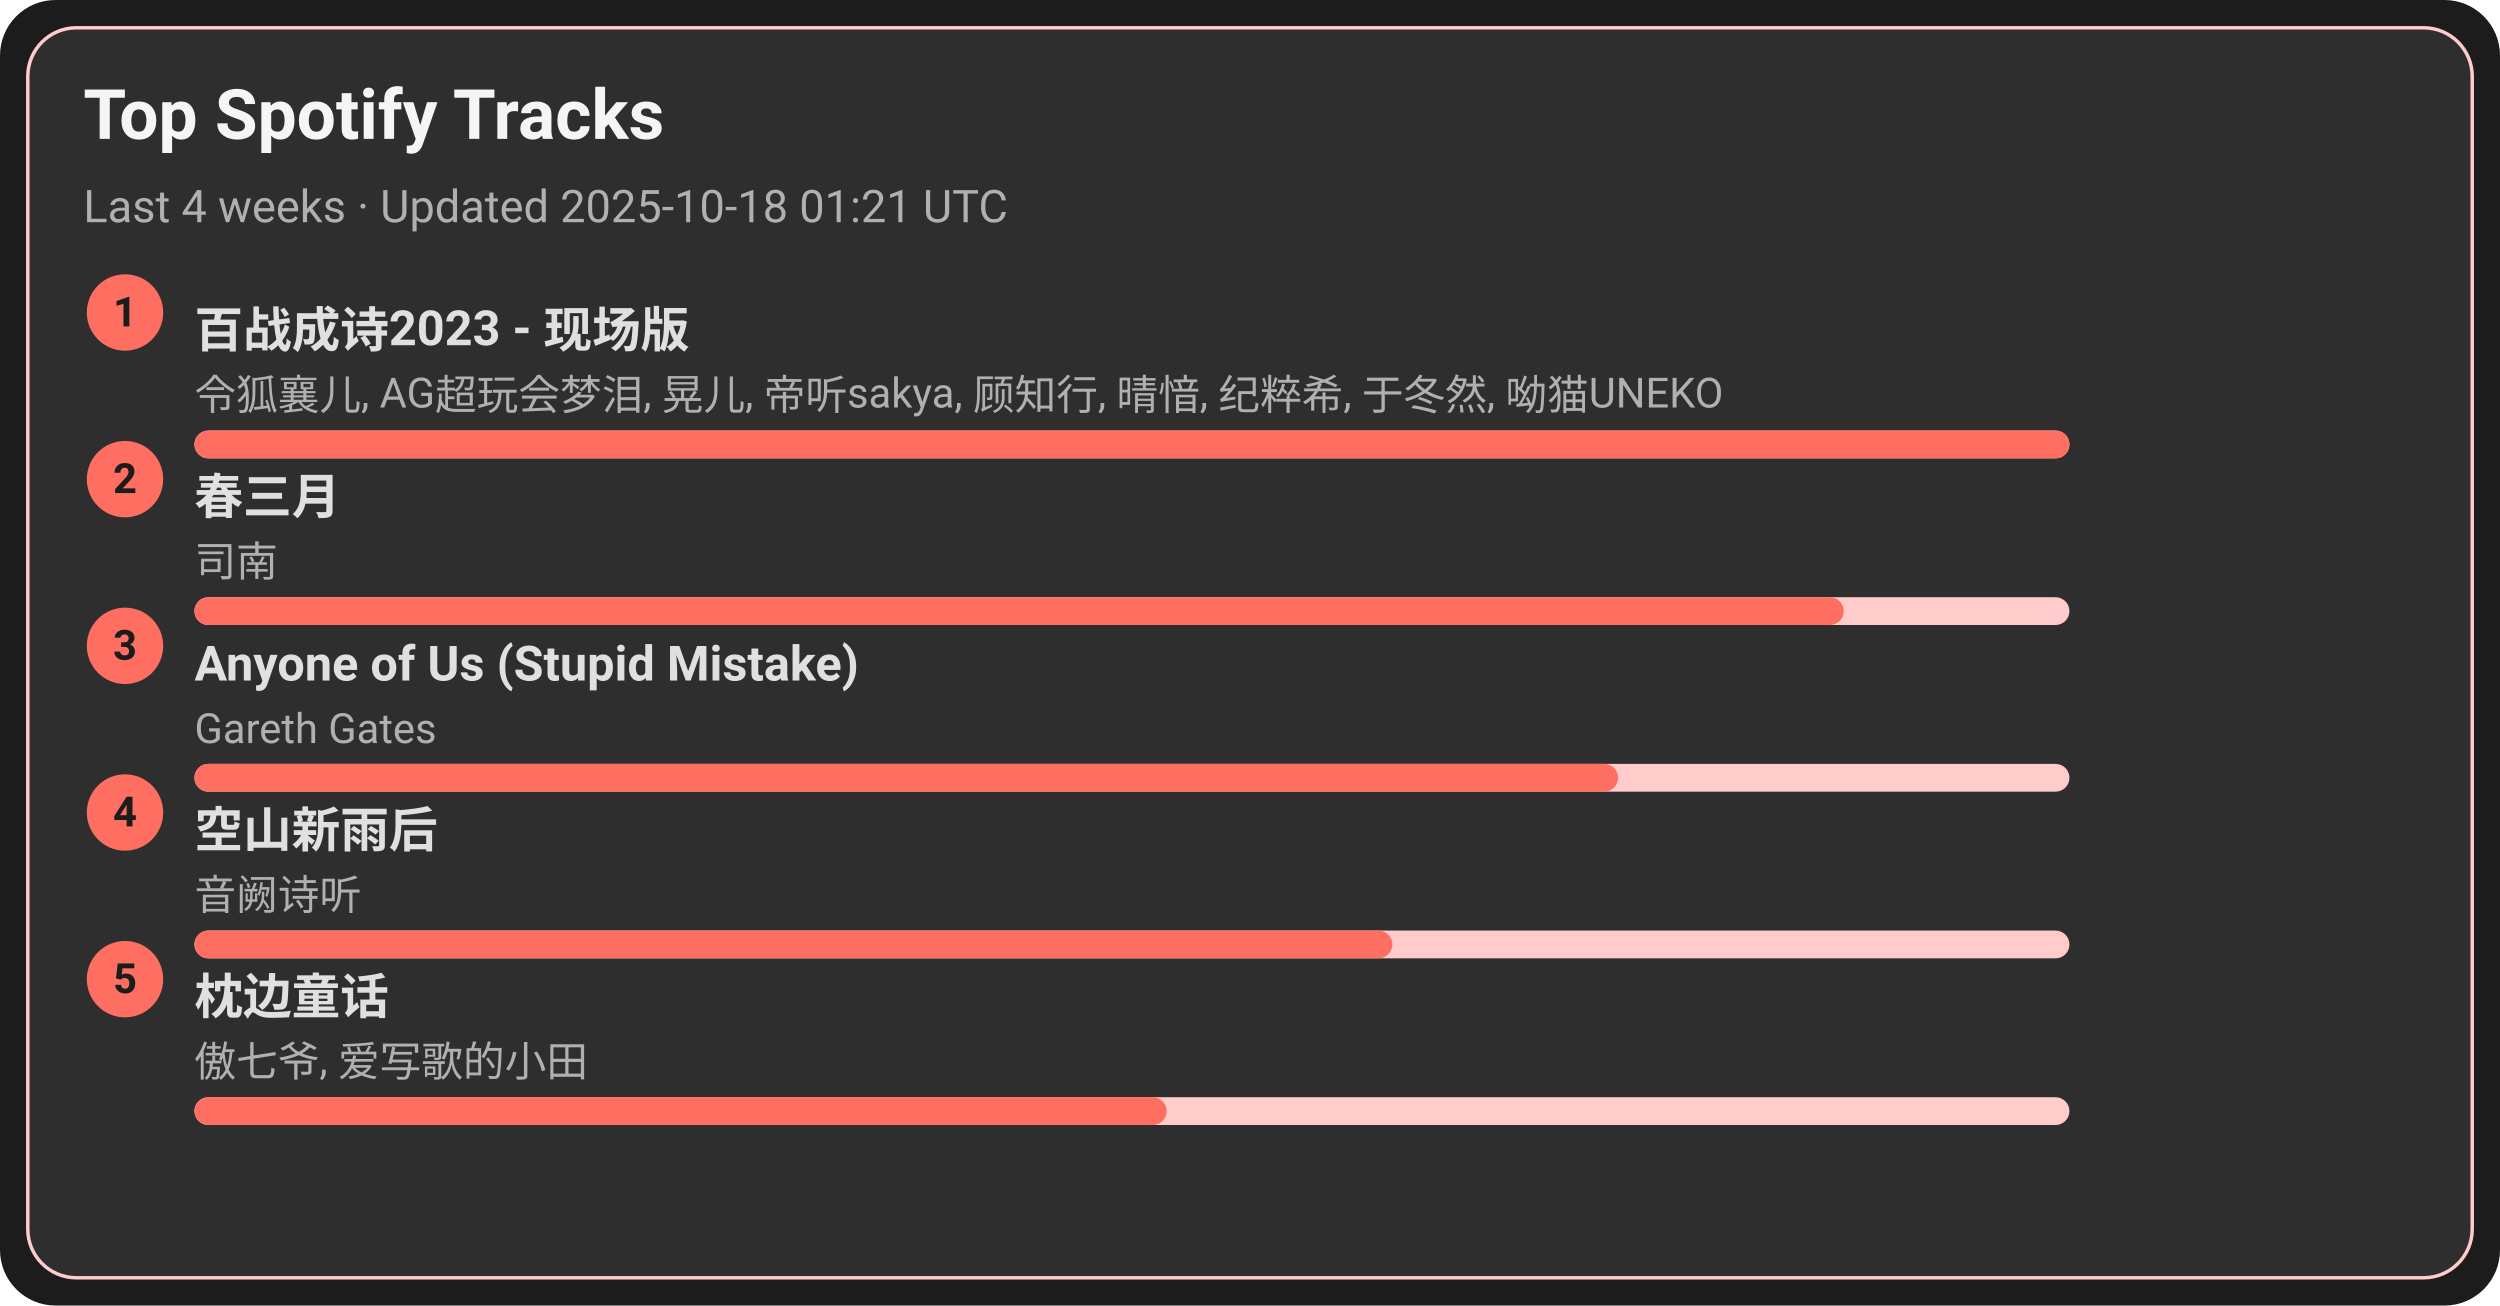
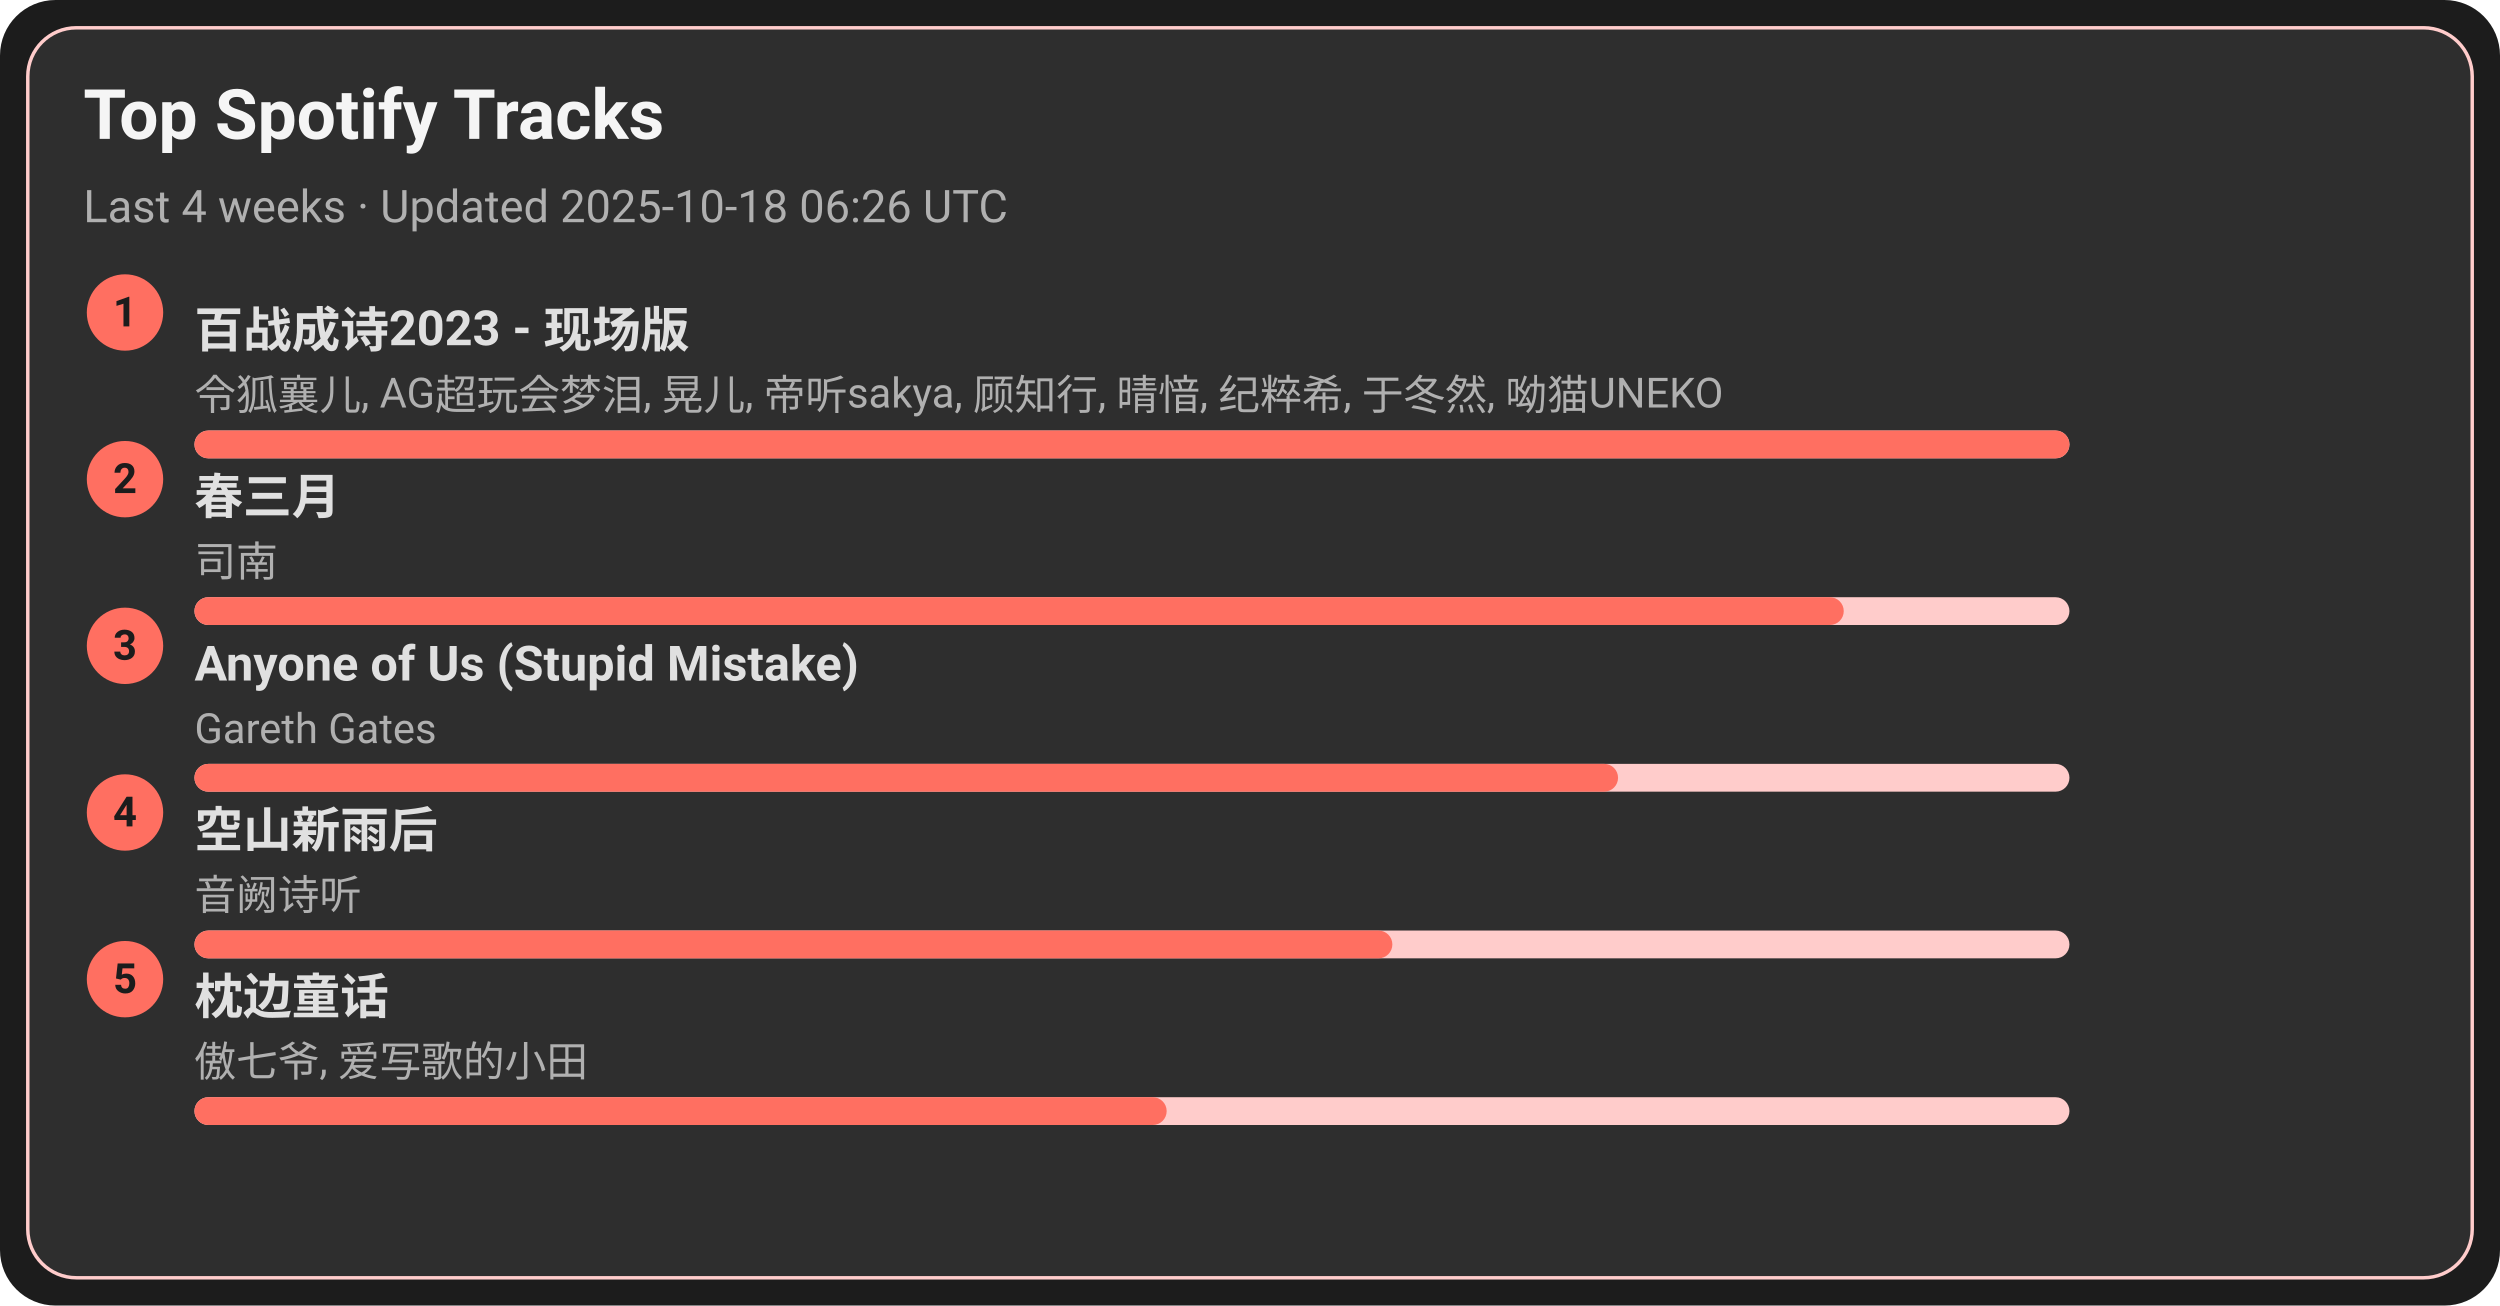
<svg xmlns="http://www.w3.org/2000/svg" width="720" height="376" viewBox="0 0 720 376">
  <style>text{font-family:-apple-system,BlinkMacSystemFont,Segoe UI,Roboto,Ubuntu,Helvetica Neue,Arial,Noto Sans,sans-serif}</style>
  <rect width="720" height="376" rx="16" fill="#1c1c1c" />
  <rect x="8" y="8" width="704" height="360" rx="14" fill="#2e2e2e" stroke="#ffcccb" />
  <text x="24" y="40" font-size="20" fill="#f5f5f5" font-weight="600">Top Spotify Tracks</text>
-   <text x="24" y="64" font-size="13" fill="#b0b0b0">Last 4 weeks · Updated 2025-10-18 01:21 UTC</text>
+   <text x="24" y="64" font-size="13" fill="#b0b0b0">Last 4 weeks · Updated 2025-10-18 06:26 UTC</text>
  <circle cx="36" cy="90" r="11" fill="#ff6f61" />
  <text x="36" y="94" text-anchor="middle" font-size="12" fill="#1c1c1c" font-weight="700">1</text>
  <a href="https://open.spotify.com/track/2gttnS8fWnDwziLFt2TLEi" target="_blank" rel="noopener noreferrer">
    <text x="56" y="100" font-size="14" fill="#e0e0e0" font-weight="600">百战成诗2023 - 现场版</text>
  </a>
  <text x="56" y="118" font-size="12" fill="#b0b0b0">令狐襄儿, AG超玩会梦泪, 晃儿, 帝听sakya, 顾知行, 晴愔, 纪粹希, 于冬然, 呦猫UNEKO</text>
  <rect x="56" y="124" width="540" height="8" rx="4" fill="#ffcccb" />
  <rect x="56" y="124" width="540" height="8" rx="4" fill="#ff6f61" />
  <circle cx="36" cy="138" r="11" fill="#ff6f61" />
  <text x="36" y="142" text-anchor="middle" font-size="12" fill="#1c1c1c" font-weight="700">2</text>
  <a href="https://open.spotify.com/track/5A9BOP4WTk2UayDlMb8w98" target="_blank" rel="noopener noreferrer">
    <text x="56" y="148" font-size="14" fill="#e0e0e0" font-weight="600">春三月</text>
  </a>
  <text x="56" y="166" font-size="12" fill="#b0b0b0">司南</text>
  <rect x="56" y="172" width="540" height="8" rx="4" fill="#ffcccb" />
  <rect x="56" y="172" width="475" height="8" rx="4" fill="#ff6f61" />
  <circle cx="36" cy="186" r="11" fill="#ff6f61" />
  <text x="36" y="190" text-anchor="middle" font-size="12" fill="#1c1c1c" font-weight="700">3</text>
  <a href="https://open.spotify.com/track/7KZo8AI9F3Vnn3FXEYBL9f" target="_blank" rel="noopener noreferrer">
    <text x="56" y="196" font-size="14" fill="#e0e0e0" font-weight="600">Anyone of Us (Stupid Mistake)</text>
  </a>
  <text x="56" y="214" font-size="12" fill="#b0b0b0">Gareth Gates</text>
  <rect x="56" y="220" width="540" height="8" rx="4" fill="#ffcccb" />
  <rect x="56" y="220" width="410" height="8" rx="4" fill="#ff6f61" />
  <circle cx="36" cy="234" r="11" fill="#ff6f61" />
  <text x="36" y="238" text-anchor="middle" font-size="12" fill="#1c1c1c" font-weight="700">4</text>
  <a href="https://open.spotify.com/track/7c1D58U8AIVOGlYzh5U6sk" target="_blank" rel="noopener noreferrer">
    <text x="56" y="244" font-size="14" fill="#e0e0e0" font-weight="600">空山新雨后</text>
  </a>
  <text x="56" y="262" font-size="12" fill="#b0b0b0">音阙诗听</text>
  <rect x="56" y="268" width="540" height="8" rx="4" fill="#ffcccb" />
  <rect x="56" y="268" width="345" height="8" rx="4" fill="#ff6f61" />
  <circle cx="36" cy="282" r="11" fill="#ff6f61" />
  <text x="36" y="286" text-anchor="middle" font-size="12" fill="#1c1c1c" font-weight="700">5</text>
  <a href="https://open.spotify.com/track/3I8tlHNA9NM8dL0B23xGIY" target="_blank" rel="noopener noreferrer">
    <text x="56" y="292" font-size="14" fill="#e0e0e0" font-weight="600">枕边童话</text>
  </a>
  <text x="56" y="310" font-size="12" fill="#b0b0b0">傲七爷, 爱写歌的小田</text>
  <rect x="56" y="316" width="540" height="8" rx="4" fill="#ffcccb" />
  <rect x="56" y="316" width="280" height="8" rx="4" fill="#ff6f61" />
</svg>
